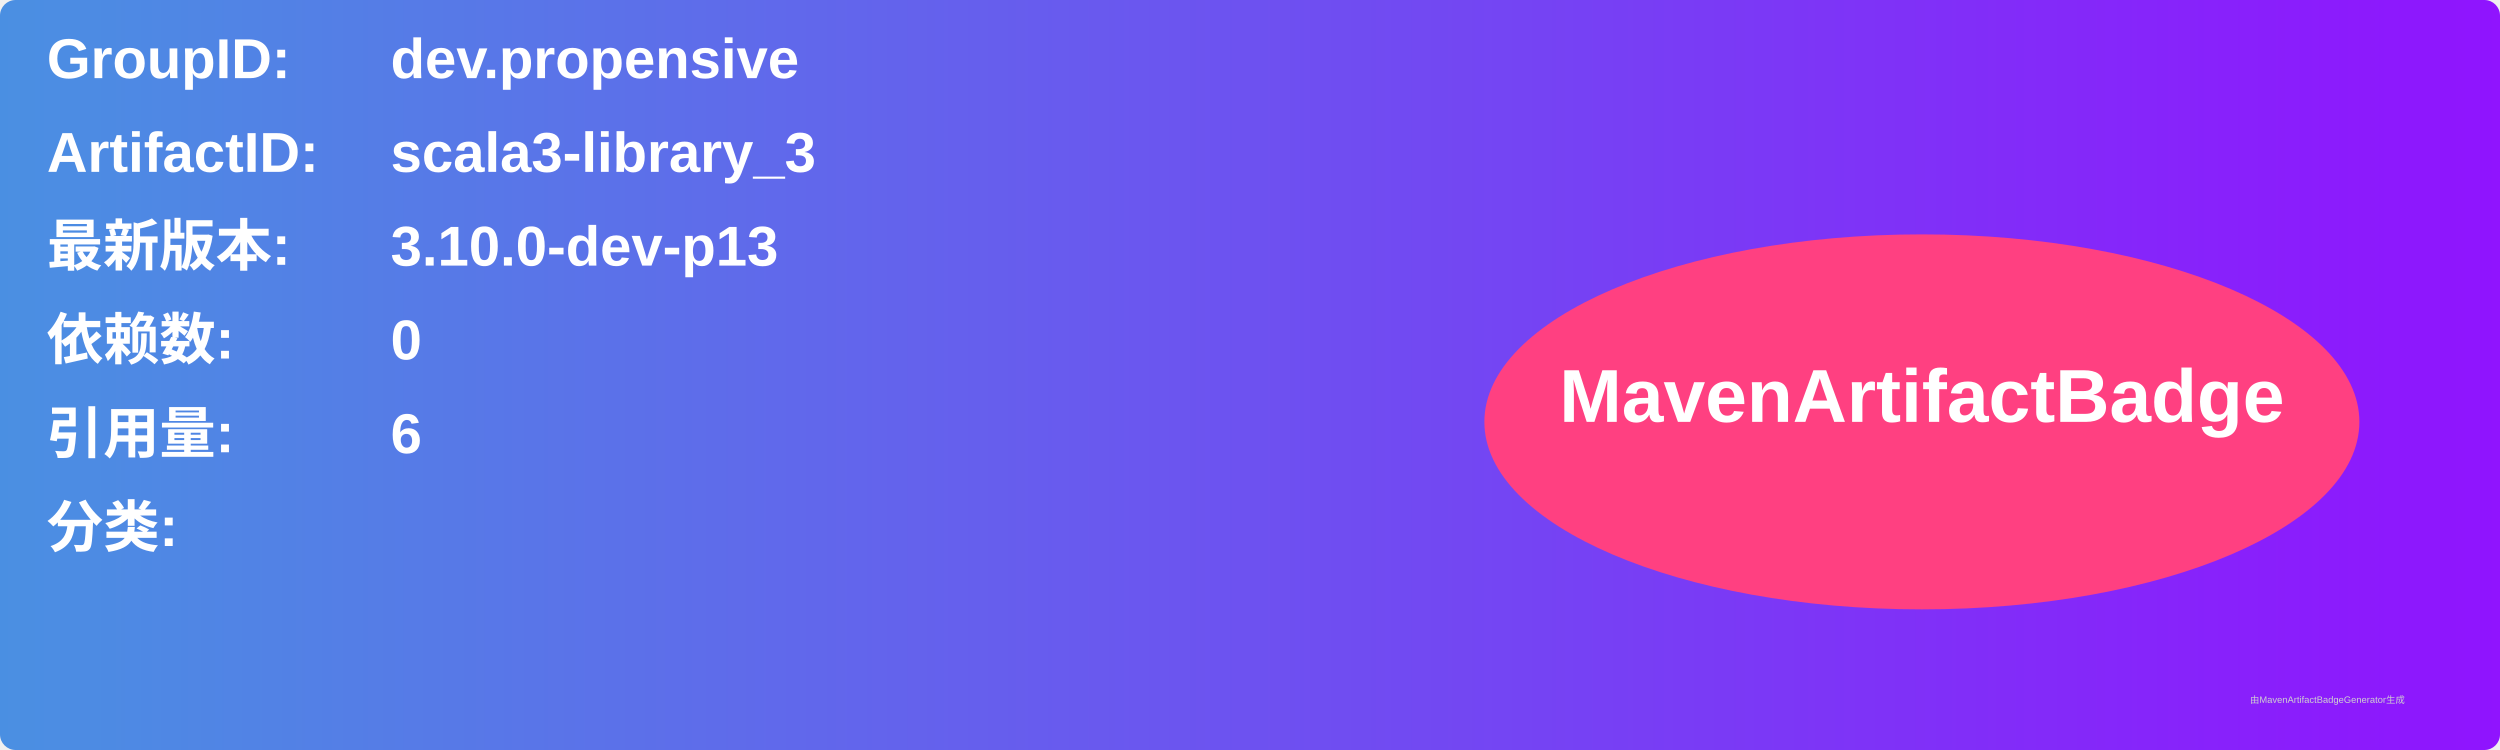
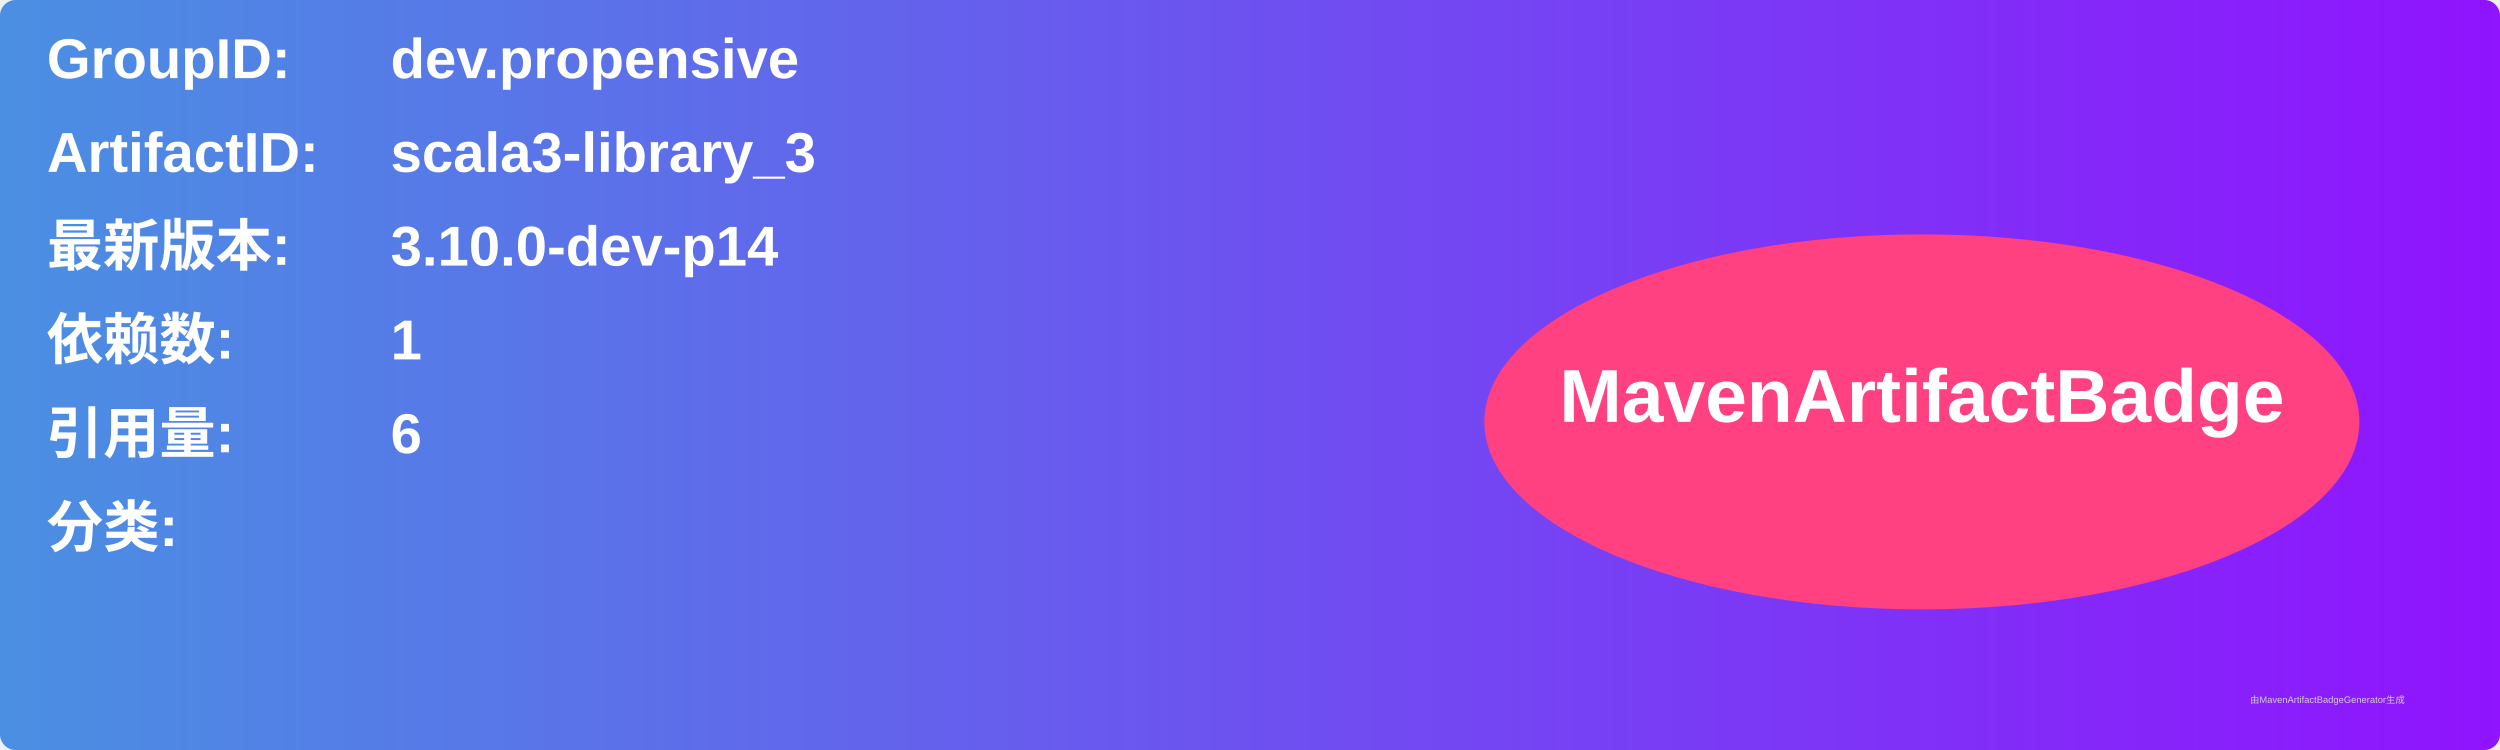
<svg xmlns="http://www.w3.org/2000/svg" width="800" height="240" viewBox="0 0 800 240">
  <linearGradient id="grad" x1="0%" y1="0%" x2="100%" y2="0%">
    <stop offset="0%" stop-color="#4a90e2" />
    <stop offset="100%" stop-color="#9013fe" />
  </linearGradient>
  <rect width="100%" height="100%" rx="5" ry="5" fill="url(#grad)" />
  <g transform="translate(15, 15)">
    <text x="0" y="10" font-family="Arial" font-size="18" fill="white" font-weight="bold" width="260">GroupID:</text>
    <text x="110" y="10" font-family="Arial" font-size="18" fill="white" font-weight="bold" width="460">dev.propensive</text>
    <text x="0" y="40" font-family="Arial" font-size="18" fill="white" font-weight="bold" width="260">ArtifactID:</text>
    <text x="110" y="40" font-family="Arial" font-size="18" fill="white" font-weight="bold" width="460">scala3-library_3</text>
    <text x="0" y="70" font-family="Arial" font-size="18" fill="white" font-weight="bold">最新版本:</text>
    <text x="110" y="70" font-family="Arial" font-size="18" fill="white" font-weight="bold">
-       <tspan font-weight="bold">3.10.0-dev-p13</tspan>
+       <tspan font-weight="bold">3.10.0-dev-p14</tspan>
    </text>
    <text x="0" y="100" font-family="Arial" font-size="18" fill="white" font-weight="bold">依赖数: </text>
    <text x="110" y="100" font-family="Arial" font-size="18" fill="white">
-       <tspan font-weight="bold">0</tspan>
+       <tspan font-weight="bold">1</tspan>
    </text>
    <text x="0" y="130" font-family="Arial" font-size="18" fill="white" font-weight="bold">引用量: </text>
    <text x="110" y="130" font-family="Arial" font-size="18" fill="white">
      <tspan font-weight="bold">6</tspan>
    </text>
    <text x="0" y="160" font-family="Arial" font-size="18" fill="white" font-weight="bold">分类:</text>
    <text x="10" y="190" font-family="Arial" font-size="10" fill="white">
      <tspan font-weight="bold" />
    </text>
    <ellipse cx="600" cy="120" rx="140" ry="60" fill="#ff4081" />
    <text x="600" y="120" text-anchor="middle" font-family="Arial" font-size="24" fill="white" font-weight="bold">MavenArtifactBadge</text>
  </g>
  <text x="720" y="225" font-family="Arial" font-size="3" fill="#d0d0d0">由MavenArtifactBadgeGenerator生成</text>
</svg>
